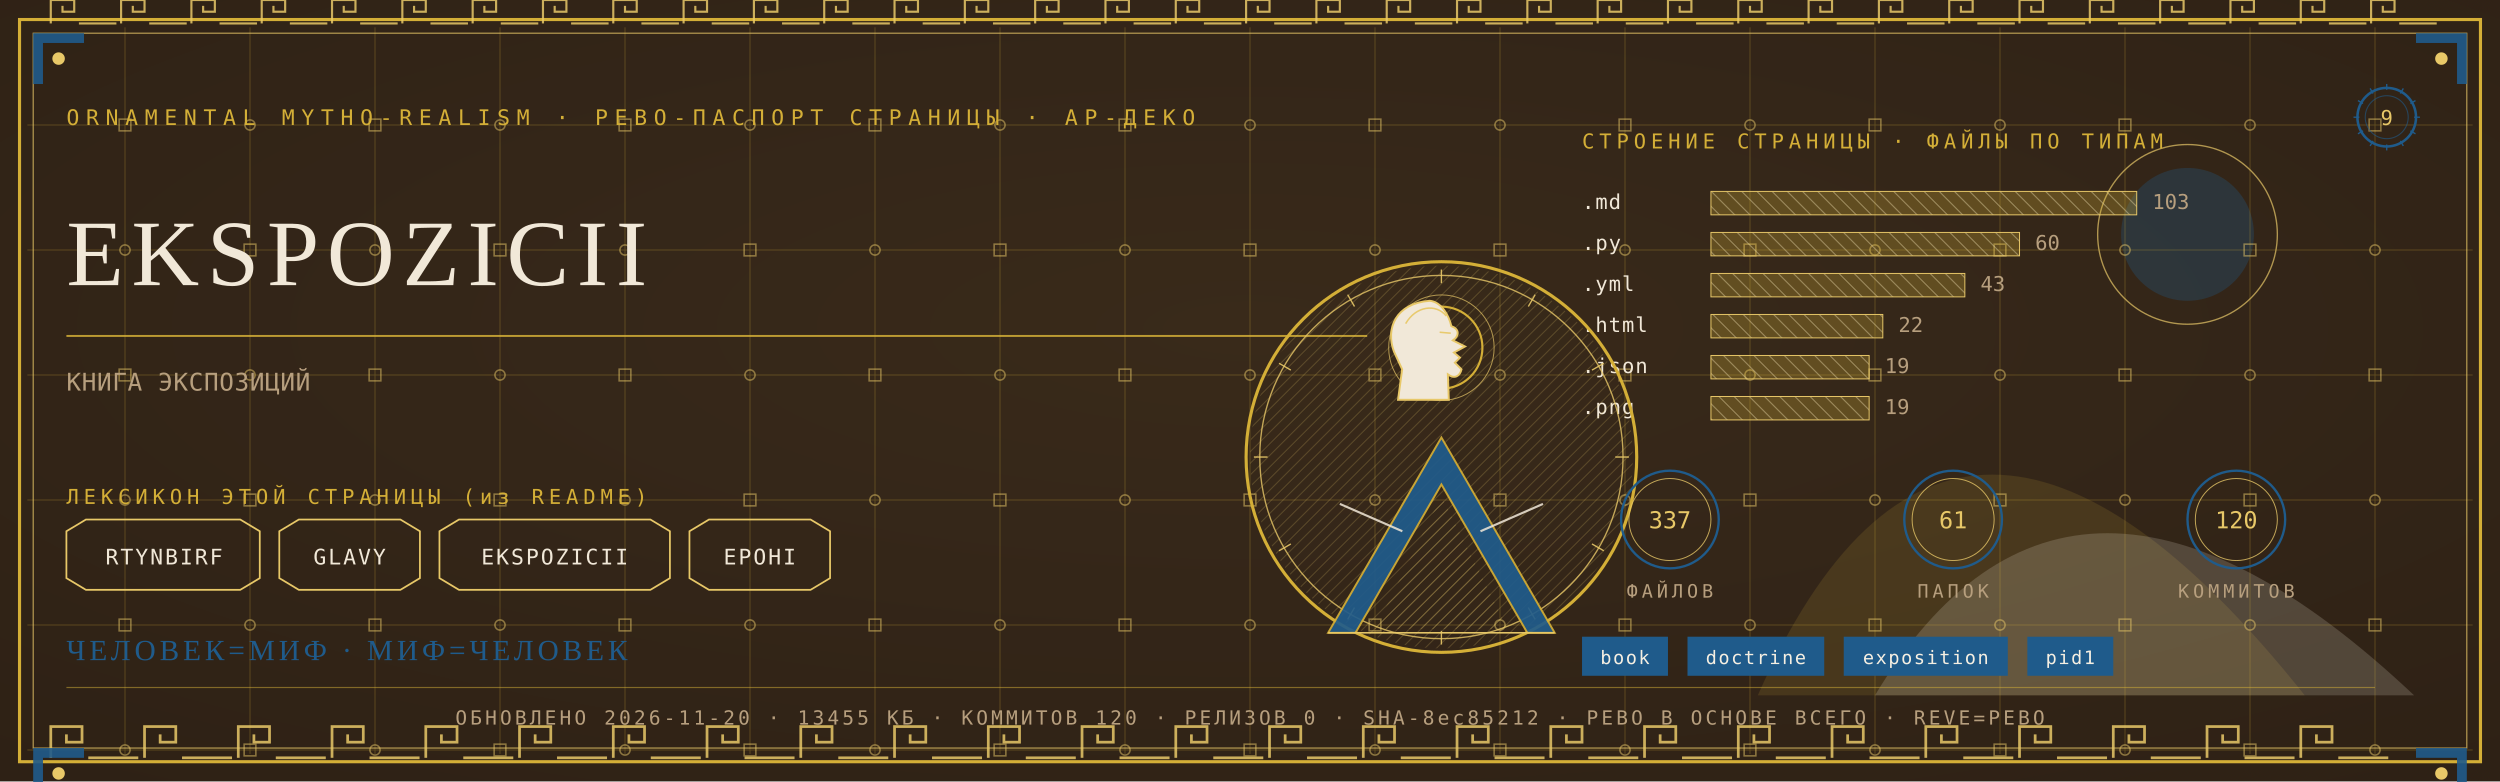
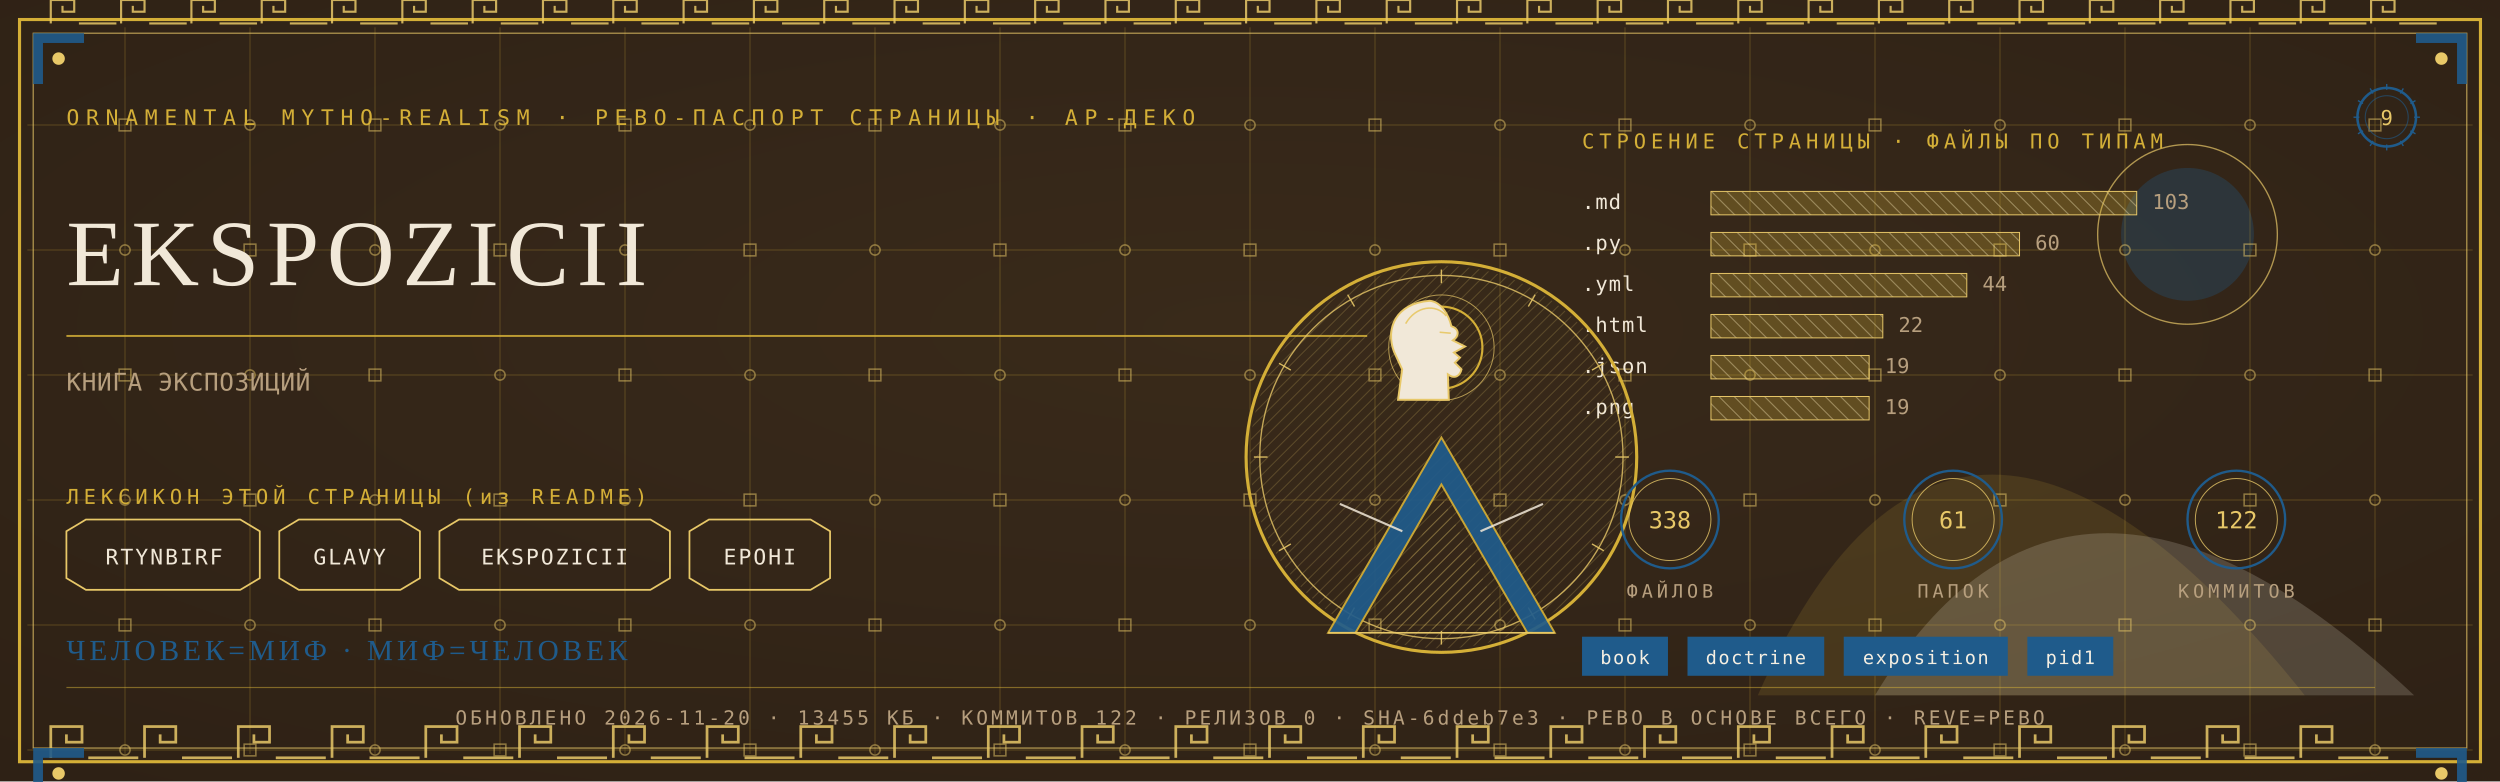
<svg xmlns="http://www.w3.org/2000/svg" viewBox="0 0 1280 400" width="1280" height="400">
  <defs>
    <radialGradient id="rp9" cx="0.5" cy="0.42" r="1.1">
      <stop offset="0" stop-color="#3A2A1B" />
      <stop offset="1" stop-color="#2A1D12" />
    </radialGradient>
    <pattern id="hatchm" width="4.2" height="4.2" patternUnits="userSpaceOnUse" patternTransform="rotate(45)">
      <rect width="4.2" height="4.2" fill="none" />
      <line x1="0" y1="0" x2="0" y2="4.2" stroke="#E8C868" stroke-width="0.5" />
    </pattern>
    <pattern id="hatchv" width="5.5" height="5.5" patternUnits="userSpaceOnUse" patternTransform="rotate(-45)">
      <rect width="5.5" height="5.5" fill="none" />
      <line x1="0" y1="0" x2="0" y2="5.5" stroke="#F1E8D8" stroke-width="0.5" />
    </pattern>
  </defs>
  <rect width="1280" height="400" fill="#2A1D12" />
  <rect width="1280" height="400" fill="url(#rp9)" opacity="0.94" />
  <path d="M 900 356 Q 1000 130 1180 356 Z" fill="#D4AF37" opacity="0.14" />
  <path d="M 960 356 Q 1060 190 1236 356 Z" fill="#F1E8D8" opacity="0.18" />
  <circle cx="1120" cy="120" r="34" fill="#1F5B8B" opacity="0.30" />
  <circle cx="1120" cy="120" r="46" fill="none" stroke="#E8C868" stroke-width="0.7" opacity="0.7" />
  <g stroke="#D4AF37" stroke-width="0.45" opacity="0.30">
    <line x1="64" y1="14" x2="64" y2="386" />
    <line x1="128" y1="14" x2="128" y2="386" />
    <line x1="192" y1="14" x2="192" y2="386" />
    <line x1="256" y1="14" x2="256" y2="386" />
    <line x1="320" y1="14" x2="320" y2="386" />
    <line x1="384" y1="14" x2="384" y2="386" />
    <line x1="448" y1="14" x2="448" y2="386" />
    <line x1="512" y1="14" x2="512" y2="386" />
    <line x1="576" y1="14" x2="576" y2="386" />
    <line x1="640" y1="14" x2="640" y2="386" />
    <line x1="704" y1="14" x2="704" y2="386" />
    <line x1="768" y1="14" x2="768" y2="386" />
    <line x1="832" y1="14" x2="832" y2="386" />
    <line x1="896" y1="14" x2="896" y2="386" />
    <line x1="960" y1="14" x2="960" y2="386" />
    <line x1="1024" y1="14" x2="1024" y2="386" />
    <line x1="1088" y1="14" x2="1088" y2="386" />
    <line x1="1152" y1="14" x2="1152" y2="386" />
    <line x1="1216" y1="14" x2="1216" y2="386" />
    <line x1="14" y1="64" x2="1266" y2="64" />
    <line x1="14" y1="128" x2="1266" y2="128" />
    <line x1="14" y1="192" x2="1266" y2="192" />
    <line x1="14" y1="256" x2="1266" y2="256" />
    <line x1="14" y1="320" x2="1266" y2="320" />
    <line x1="14" y1="384" x2="1266" y2="384" />
  </g>
  <g fill="none" stroke="#E8C868" stroke-width="0.8" opacity="0.5">
    <rect x="61" y="61" width="6" height="6" />
    <circle cx="64" cy="128" r="2.6" />
    <rect x="61" y="189" width="6" height="6" />
    <circle cx="64" cy="256" r="2.6" />
    <rect x="61" y="317" width="6" height="6" />
    <circle cx="64" cy="384" r="2.6" />
    <circle cx="128" cy="64" r="2.6" />
    <rect x="125" y="125" width="6" height="6" />
    <circle cx="128" cy="192" r="2.6" />
    <rect x="125" y="253" width="6" height="6" />
    <circle cx="128" cy="320" r="2.6" />
    <rect x="125" y="381" width="6" height="6" />
    <rect x="189" y="61" width="6" height="6" />
    <circle cx="192" cy="128" r="2.6" />
    <rect x="189" y="189" width="6" height="6" />
    <circle cx="192" cy="256" r="2.6" />
    <rect x="189" y="317" width="6" height="6" />
    <circle cx="192" cy="384" r="2.6" />
    <circle cx="256" cy="64" r="2.6" />
    <rect x="253" y="125" width="6" height="6" />
    <circle cx="256" cy="192" r="2.6" />
    <rect x="253" y="253" width="6" height="6" />
    <circle cx="256" cy="320" r="2.6" />
    <rect x="253" y="381" width="6" height="6" />
    <rect x="317" y="61" width="6" height="6" />
    <circle cx="320" cy="128" r="2.6" />
    <rect x="317" y="189" width="6" height="6" />
    <circle cx="320" cy="256" r="2.6" />
    <rect x="317" y="317" width="6" height="6" />
    <circle cx="320" cy="384" r="2.6" />
    <circle cx="384" cy="64" r="2.6" />
    <rect x="381" y="125" width="6" height="6" />
    <circle cx="384" cy="192" r="2.6" />
    <rect x="381" y="253" width="6" height="6" />
    <circle cx="384" cy="320" r="2.6" />
    <rect x="381" y="381" width="6" height="6" />
    <rect x="445" y="61" width="6" height="6" />
    <circle cx="448" cy="128" r="2.6" />
    <rect x="445" y="189" width="6" height="6" />
    <circle cx="448" cy="256" r="2.6" />
    <rect x="445" y="317" width="6" height="6" />
    <circle cx="448" cy="384" r="2.6" />
    <circle cx="512" cy="64" r="2.6" />
    <rect x="509" y="125" width="6" height="6" />
    <circle cx="512" cy="192" r="2.6" />
    <rect x="509" y="253" width="6" height="6" />
    <circle cx="512" cy="320" r="2.6" />
    <rect x="509" y="381" width="6" height="6" />
    <rect x="573" y="61" width="6" height="6" />
    <circle cx="576" cy="128" r="2.6" />
    <rect x="573" y="189" width="6" height="6" />
    <circle cx="576" cy="256" r="2.6" />
    <rect x="573" y="317" width="6" height="6" />
    <circle cx="576" cy="384" r="2.6" />
    <circle cx="640" cy="64" r="2.6" />
    <rect x="637" y="125" width="6" height="6" />
    <circle cx="640" cy="192" r="2.6" />
    <rect x="637" y="253" width="6" height="6" />
    <circle cx="640" cy="320" r="2.6" />
    <rect x="637" y="381" width="6" height="6" />
    <rect x="701" y="61" width="6" height="6" />
    <circle cx="704" cy="128" r="2.6" />
    <rect x="701" y="189" width="6" height="6" />
    <circle cx="704" cy="256" r="2.6" />
    <rect x="701" y="317" width="6" height="6" />
    <circle cx="704" cy="384" r="2.6" />
    <circle cx="768" cy="64" r="2.6" />
    <rect x="765" y="125" width="6" height="6" />
    <circle cx="768" cy="192" r="2.6" />
    <rect x="765" y="253" width="6" height="6" />
    <circle cx="768" cy="320" r="2.6" />
    <rect x="765" y="381" width="6" height="6" />
    <rect x="829" y="61" width="6" height="6" />
    <circle cx="832" cy="128" r="2.6" />
    <rect x="829" y="189" width="6" height="6" />
    <circle cx="832" cy="256" r="2.6" />
    <rect x="829" y="317" width="6" height="6" />
    <circle cx="832" cy="384" r="2.6" />
    <circle cx="896" cy="64" r="2.6" />
    <rect x="893" y="125" width="6" height="6" />
    <circle cx="896" cy="192" r="2.6" />
    <rect x="893" y="253" width="6" height="6" />
    <circle cx="896" cy="320" r="2.6" />
    <rect x="893" y="381" width="6" height="6" />
    <rect x="957" y="61" width="6" height="6" />
    <circle cx="960" cy="128" r="2.6" />
    <rect x="957" y="189" width="6" height="6" />
    <circle cx="960" cy="256" r="2.6" />
    <rect x="957" y="317" width="6" height="6" />
    <circle cx="960" cy="384" r="2.6" />
    <circle cx="1024" cy="64" r="2.6" />
    <rect x="1021" y="125" width="6" height="6" />
    <circle cx="1024" cy="192" r="2.6" />
    <rect x="1021" y="253" width="6" height="6" />
    <circle cx="1024" cy="320" r="2.6" />
    <rect x="1021" y="381" width="6" height="6" />
    <rect x="1085" y="61" width="6" height="6" />
    <circle cx="1088" cy="128" r="2.6" />
    <rect x="1085" y="189" width="6" height="6" />
    <circle cx="1088" cy="256" r="2.6" />
    <rect x="1085" y="317" width="6" height="6" />
    <circle cx="1088" cy="384" r="2.6" />
    <circle cx="1152" cy="64" r="2.6" />
    <rect x="1149" y="125" width="6" height="6" />
    <circle cx="1152" cy="192" r="2.6" />
    <rect x="1149" y="253" width="6" height="6" />
    <circle cx="1152" cy="320" r="2.6" />
    <rect x="1149" y="381" width="6" height="6" />
    <rect x="1213" y="61" width="6" height="6" />
    <circle cx="1216" cy="128" r="2.6" />
    <rect x="1213" y="189" width="6" height="6" />
    <circle cx="1216" cy="256" r="2.6" />
    <rect x="1213" y="317" width="6" height="6" />
    <circle cx="1216" cy="384" r="2.6" />
  </g>
  <rect x="10" y="10" width="1260" height="380" fill="none" stroke="#D4AF37" stroke-width="1.6" />
  <rect x="17" y="17" width="1246" height="366" fill="none" stroke="#E8C868" stroke-width="0.6" opacity="0.75" />
  <g fill="none" stroke="#E8C868" stroke-width="1.4" opacity="0.85">
    <path d="M 26 388 L 26 372 L 42 372 L 42 380.0 L 34.0 380.0 L 34.0 376.0" />
    <line x1="45.2" y1="388" x2="70.8" y2="388" />
    <path d="M 74 388 L 74 372 L 90 372 L 90 380.0 L 82.0 380.0 L 82.0 376.0" />
    <line x1="93.2" y1="388" x2="118.8" y2="388" />
    <path d="M 122 388 L 122 372 L 138 372 L 138 380.0 L 130.0 380.0 L 130.0 376.0" />
    <line x1="141.2" y1="388" x2="166.8" y2="388" />
    <path d="M 170 388 L 170 372 L 186 372 L 186 380.0 L 178.0 380.0 L 178.0 376.0" />
    <line x1="189.2" y1="388" x2="214.8" y2="388" />
    <path d="M 218 388 L 218 372 L 234 372 L 234 380.0 L 226.0 380.0 L 226.0 376.0" />
    <line x1="237.2" y1="388" x2="262.8" y2="388" />
    <path d="M 266 388 L 266 372 L 282 372 L 282 380.0 L 274.0 380.0 L 274.0 376.0" />
    <line x1="285.2" y1="388" x2="310.8" y2="388" />
    <path d="M 314 388 L 314 372 L 330 372 L 330 380.0 L 322.0 380.0 L 322.0 376.0" />
    <line x1="333.2" y1="388" x2="358.8" y2="388" />
    <path d="M 362 388 L 362 372 L 378 372 L 378 380.0 L 370.0 380.0 L 370.0 376.0" />
    <line x1="381.2" y1="388" x2="406.8" y2="388" />
    <path d="M 410 388 L 410 372 L 426 372 L 426 380.0 L 418.0 380.0 L 418.0 376.0" />
    <line x1="429.2" y1="388" x2="454.8" y2="388" />
    <path d="M 458 388 L 458 372 L 474 372 L 474 380.0 L 466.0 380.0 L 466.0 376.0" />
    <line x1="477.2" y1="388" x2="502.8" y2="388" />
    <path d="M 506 388 L 506 372 L 522 372 L 522 380.0 L 514.0 380.0 L 514.0 376.0" />
    <line x1="525.2" y1="388" x2="550.8" y2="388" />
    <path d="M 554 388 L 554 372 L 570 372 L 570 380.0 L 562.0 380.0 L 562.0 376.0" />
    <line x1="573.2" y1="388" x2="598.8" y2="388" />
    <path d="M 602 388 L 602 372 L 618 372 L 618 380.0 L 610.0 380.0 L 610.0 376.0" />
    <line x1="621.2" y1="388" x2="646.8" y2="388" />
    <path d="M 650 388 L 650 372 L 666 372 L 666 380.0 L 658.0 380.0 L 658.0 376.0" />
    <line x1="669.2" y1="388" x2="694.8" y2="388" />
    <path d="M 698 388 L 698 372 L 714 372 L 714 380.0 L 706.0 380.0 L 706.0 376.0" />
    <line x1="717.2" y1="388" x2="742.8" y2="388" />
    <path d="M 746 388 L 746 372 L 762 372 L 762 380.0 L 754.0 380.0 L 754.0 376.0" />
    <line x1="765.2" y1="388" x2="790.8" y2="388" />
    <path d="M 794 388 L 794 372 L 810 372 L 810 380.0 L 802.0 380.0 L 802.0 376.0" />
    <line x1="813.2" y1="388" x2="838.8" y2="388" />
    <path d="M 842 388 L 842 372 L 858 372 L 858 380.0 L 850.0 380.0 L 850.0 376.0" />
    <line x1="861.2" y1="388" x2="886.8" y2="388" />
    <path d="M 890 388 L 890 372 L 906 372 L 906 380.0 L 898.0 380.0 L 898.0 376.0" />
    <line x1="909.2" y1="388" x2="934.8" y2="388" />
    <path d="M 938 388 L 938 372 L 954 372 L 954 380.0 L 946.0 380.0 L 946.0 376.0" />
    <line x1="957.2" y1="388" x2="982.8" y2="388" />
    <path d="M 986 388 L 986 372 L 1002 372 L 1002 380.0 L 994.0 380.0 L 994.0 376.0" />
    <line x1="1005.2" y1="388" x2="1030.8" y2="388" />
    <path d="M 1034 388 L 1034 372 L 1050 372 L 1050 380.0 L 1042.0 380.0 L 1042.0 376.0" />
    <line x1="1053.2" y1="388" x2="1078.8" y2="388" />
    <path d="M 1082 388 L 1082 372 L 1098 372 L 1098 380.0 L 1090.0 380.0 L 1090.0 376.0" />
    <line x1="1101.2" y1="388" x2="1126.8" y2="388" />
    <path d="M 1130 388 L 1130 372 L 1146 372 L 1146 380.0 L 1138.0 380.0 L 1138.0 376.0" />
    <line x1="1149.2" y1="388" x2="1174.8" y2="388" />
    <path d="M 1178 388 L 1178 372 L 1194 372 L 1194 380.0 L 1186.0 380.0 L 1186.0 376.0" />
    <line x1="1197.2" y1="388" x2="1222.8" y2="388" />
  </g>
  <g fill="none" stroke="#E8C868" stroke-width="1.1" opacity="0.85">
    <path d="M 26 12 L 26 0 L 38 0 L 38 6.0 L 32.0 6.0 L 32.0 3.0" />
    <line x1="40.4" y1="12" x2="59.6" y2="12" />
    <path d="M 62 12 L 62 0 L 74 0 L 74 6.0 L 68.0 6.0 L 68.0 3.0" />
    <line x1="76.4" y1="12" x2="95.6" y2="12" />
    <path d="M 98 12 L 98 0 L 110 0 L 110 6.0 L 104.0 6.0 L 104.0 3.0" />
    <line x1="112.4" y1="12" x2="131.6" y2="12" />
    <path d="M 134 12 L 134 0 L 146 0 L 146 6.0 L 140.0 6.0 L 140.0 3.0" />
    <line x1="148.4" y1="12" x2="167.6" y2="12" />
    <path d="M 170 12 L 170 0 L 182 0 L 182 6.0 L 176.0 6.0 L 176.0 3.0" />
    <line x1="184.4" y1="12" x2="203.6" y2="12" />
    <path d="M 206 12 L 206 0 L 218 0 L 218 6.0 L 212.0 6.0 L 212.0 3.0" />
    <line x1="220.4" y1="12" x2="239.6" y2="12" />
    <path d="M 242 12 L 242 0 L 254 0 L 254 6.0 L 248.0 6.0 L 248.0 3.0" />
    <line x1="256.4" y1="12" x2="275.6" y2="12" />
    <path d="M 278 12 L 278 0 L 290 0 L 290 6.0 L 284.0 6.0 L 284.0 3.0" />
    <line x1="292.4" y1="12" x2="311.6" y2="12" />
    <path d="M 314 12 L 314 0 L 326 0 L 326 6.0 L 320.0 6.0 L 320.0 3.0" />
    <line x1="328.4" y1="12" x2="347.6" y2="12" />
    <path d="M 350 12 L 350 0 L 362 0 L 362 6.0 L 356.0 6.0 L 356.0 3.0" />
    <line x1="364.4" y1="12" x2="383.6" y2="12" />
    <path d="M 386 12 L 386 0 L 398 0 L 398 6.0 L 392.0 6.0 L 392.0 3.0" />
    <line x1="400.4" y1="12" x2="419.6" y2="12" />
    <path d="M 422 12 L 422 0 L 434 0 L 434 6.0 L 428.0 6.0 L 428.0 3.0" />
    <line x1="436.4" y1="12" x2="455.6" y2="12" />
    <path d="M 458 12 L 458 0 L 470 0 L 470 6.0 L 464.0 6.0 L 464.0 3.0" />
    <line x1="472.4" y1="12" x2="491.6" y2="12" />
    <path d="M 494 12 L 494 0 L 506 0 L 506 6.0 L 500.0 6.0 L 500.0 3.0" />
    <line x1="508.4" y1="12" x2="527.6" y2="12" />
    <path d="M 530 12 L 530 0 L 542 0 L 542 6.0 L 536.0 6.0 L 536.0 3.0" />
    <line x1="544.4" y1="12" x2="563.6" y2="12" />
    <path d="M 566 12 L 566 0 L 578 0 L 578 6.0 L 572.0 6.0 L 572.0 3.0" />
    <line x1="580.4" y1="12" x2="599.6" y2="12" />
    <path d="M 602 12 L 602 0 L 614 0 L 614 6.0 L 608.0 6.0 L 608.0 3.0" />
    <line x1="616.4" y1="12" x2="635.6" y2="12" />
    <path d="M 638 12 L 638 0 L 650 0 L 650 6.0 L 644.0 6.0 L 644.0 3.0" />
    <line x1="652.4" y1="12" x2="671.6" y2="12" />
    <path d="M 674 12 L 674 0 L 686 0 L 686 6.0 L 680.0 6.0 L 680.0 3.0" />
    <line x1="688.4" y1="12" x2="707.6" y2="12" />
    <path d="M 710 12 L 710 0 L 722 0 L 722 6.0 L 716.0 6.0 L 716.0 3.0" />
    <line x1="724.4" y1="12" x2="743.6" y2="12" />
    <path d="M 746 12 L 746 0 L 758 0 L 758 6.0 L 752.0 6.0 L 752.0 3.0" />
    <line x1="760.4" y1="12" x2="779.6" y2="12" />
    <path d="M 782 12 L 782 0 L 794 0 L 794 6.0 L 788.0 6.0 L 788.0 3.0" />
    <line x1="796.4" y1="12" x2="815.6" y2="12" />
    <path d="M 818 12 L 818 0 L 830 0 L 830 6.0 L 824.0 6.0 L 824.0 3.0" />
    <line x1="832.4" y1="12" x2="851.6" y2="12" />
    <path d="M 854 12 L 854 0 L 866 0 L 866 6.0 L 860.0 6.0 L 860.0 3.0" />
    <line x1="868.4" y1="12" x2="887.6" y2="12" />
    <path d="M 890 12 L 890 0 L 902 0 L 902 6.0 L 896.0 6.0 L 896.0 3.0" />
    <line x1="904.4" y1="12" x2="923.6" y2="12" />
    <path d="M 926 12 L 926 0 L 938 0 L 938 6.0 L 932.0 6.0 L 932.0 3.0" />
    <line x1="940.4" y1="12" x2="959.6" y2="12" />
    <path d="M 962 12 L 962 0 L 974 0 L 974 6.0 L 968.0 6.0 L 968.0 3.0" />
    <line x1="976.4" y1="12" x2="995.6" y2="12" />
    <path d="M 998 12 L 998 0 L 1010 0 L 1010 6.0 L 1004.0 6.0 L 1004.0 3.0" />
    <line x1="1012.4" y1="12" x2="1031.6" y2="12" />
    <path d="M 1034 12 L 1034 0 L 1046 0 L 1046 6.0 L 1040.0 6.0 L 1040.0 3.0" />
    <line x1="1048.4" y1="12" x2="1067.6" y2="12" />
    <path d="M 1070 12 L 1070 0 L 1082 0 L 1082 6.0 L 1076.0 6.0 L 1076.0 3.0" />
    <line x1="1084.4" y1="12" x2="1103.6" y2="12" />
    <path d="M 1106 12 L 1106 0 L 1118 0 L 1118 6.0 L 1112.0 6.0 L 1112.0 3.0" />
    <line x1="1120.4" y1="12" x2="1139.6" y2="12" />
    <path d="M 1142 12 L 1142 0 L 1154 0 L 1154 6.0 L 1148.0 6.0 L 1148.0 3.0" />
    <line x1="1156.4" y1="12" x2="1175.6" y2="12" />
    <path d="M 1178 12 L 1178 0 L 1190 0 L 1190 6.0 L 1184.0 6.0 L 1184.0 3.0" />
    <line x1="1192.4" y1="12" x2="1211.6" y2="12" />
    <path d="M 1214 12 L 1214 0 L 1226 0 L 1226 6.0 L 1220.0 6.0 L 1220.0 3.0" />
    <line x1="1228.4" y1="12" x2="1247.6" y2="12" />
  </g>
  <g transform="translate(17,17) scale(1,1)">
    <path d="M 0 0 L 26 0 L 26 5 L 5 5 L 5 26 L 0 26 Z" fill="#1F5B8B" opacity="0.9" />
    <circle cx="13" cy="13" r="3.2" fill="#E8C868" />
  </g>
  <g transform="translate(1263,17) scale(-1,1)">
    <path d="M 0 0 L 26 0 L 26 5 L 5 5 L 5 26 L 0 26 Z" fill="#1F5B8B" opacity="0.9" />
    <circle cx="13" cy="13" r="3.2" fill="#E8C868" />
  </g>
  <g transform="translate(17,383) scale(1,1)">
    <path d="M 0 0 L 26 0 L 26 5 L 5 5 L 5 26 L 0 26 Z" fill="#1F5B8B" opacity="0.9" />
    <circle cx="13" cy="13" r="3.2" fill="#E8C868" />
  </g>
  <g transform="translate(1263,383) scale(-1,1)">
    <path d="M 0 0 L 26 0 L 26 5 L 5 5 L 5 26 L 0 26 Z" fill="#1F5B8B" opacity="0.9" />
    <circle cx="13" cy="13" r="3.2" fill="#E8C868" />
  </g>
  <text x="34" y="64" font-family="'Cascadia Mono', ui-monospace, Consolas, monospace" font-size="11" fill="#D4AF37" letter-spacing="3.4">ORNAMENTAL MYTHO-REALISM · РЕВО-ПАСПОРТ СТРАНИЦЫ · АР-ДЕКО</text>
  <g transform="translate(1222,60)">
    <circle r="15" fill="none" stroke="#1F5B8B" stroke-width="1.3" />
    <circle r="11" fill="none" stroke="#1F5B8B" stroke-width="0.55" opacity="0.6" />
    <text y="4" text-anchor="middle" font-family="'Cascadia Mono', ui-monospace, Consolas, monospace" font-size="10.5" fill="#E8C868">9</text>
    <g stroke="#1F5B8B" stroke-width="0.7">
      <line x1="0" y1="-17" x2="0" y2="-14" transform="rotate(0)" />
      <line x1="0" y1="-17" x2="0" y2="-14" transform="rotate(30)" />
      <line x1="0" y1="-17" x2="0" y2="-14" transform="rotate(60)" />
      <line x1="0" y1="-17" x2="0" y2="-14" transform="rotate(90)" />
      <line x1="0" y1="-17" x2="0" y2="-14" transform="rotate(120)" />
      <line x1="0" y1="-17" x2="0" y2="-14" transform="rotate(150)" />
      <line x1="0" y1="-17" x2="0" y2="-14" transform="rotate(180)" />
      <line x1="0" y1="-17" x2="0" y2="-14" transform="rotate(210)" />
      <line x1="0" y1="-17" x2="0" y2="-14" transform="rotate(240)" />
      <line x1="0" y1="-17" x2="0" y2="-14" transform="rotate(270)" />
      <line x1="0" y1="-17" x2="0" y2="-14" transform="rotate(300)" />
      <line x1="0" y1="-17" x2="0" y2="-14" transform="rotate(330)" />
    </g>
  </g>
  <text x="34" y="146" font-family="Georgia, 'Times New Roman', serif" font-size="48.0" fill="#F1E8D8" letter-spacing="4">EKSPOZICII</text>
  <line x1="34" y1="172" x2="700" y2="172" stroke="#D4AF37" stroke-width="1" opacity="0.85" />
  <text x="34" y="200" font-family="'Cascadia Mono', ui-monospace, Consolas, monospace" font-size="12.5" fill="#B79F7E" letter-spacing="0.3">КНИГА ЭКСПОЗИЦИЙ</text>
  <text x="34" y="258" font-family="'Cascadia Mono', ui-monospace, Consolas, monospace" font-size="10.5" fill="#D4AF37" letter-spacing="2.5">ЛЕКСИКОН ЭТОЙ СТРАНИЦЫ (из README)</text>
  <path d="M 34 272 L 44 266 L 123 266 L 133 272 L 133 296 L 123 302 L 44 302 L 34 296 Z" fill="none" stroke="#E8C868" stroke-width="0.9" />
  <text x="84" y="289" text-anchor="middle" font-family="'Cascadia Mono', ui-monospace, Consolas, monospace" font-size="11" fill="#F1E8D8" letter-spacing="1">RTYNBIRF</text>
  <path d="M 143 272 L 153 266 L 205 266 L 215 272 L 215 296 L 205 302 L 153 302 L 143 296 Z" fill="none" stroke="#E8C868" stroke-width="0.9" />
  <text x="179" y="289" text-anchor="middle" font-family="'Cascadia Mono', ui-monospace, Consolas, monospace" font-size="11" fill="#F1E8D8" letter-spacing="1">GLAVY</text>
  <path d="M 225 272 L 235 266 L 333 266 L 343 272 L 343 296 L 333 302 L 235 302 L 225 296 Z" fill="none" stroke="#E8C868" stroke-width="0.9" />
  <text x="284" y="289" text-anchor="middle" font-family="'Cascadia Mono', ui-monospace, Consolas, monospace" font-size="11" fill="#F1E8D8" letter-spacing="1">EKSPOZICII</text>
  <path d="M 353 272 L 363 266 L 415 266 L 425 272 L 425 296 L 415 302 L 363 302 L 353 296 Z" fill="none" stroke="#E8C868" stroke-width="0.9" />
  <text x="389" y="289" text-anchor="middle" font-family="'Cascadia Mono', ui-monospace, Consolas, monospace" font-size="11" fill="#F1E8D8" letter-spacing="1">EPOHI</text>
  <text x="810" y="76" font-family="'Cascadia Mono', ui-monospace, Consolas, monospace" font-size="10.5" fill="#D4AF37" letter-spacing="2.5">СТРОЕНИЕ СТРАНИЦЫ · ФАЙЛЫ ПО ТИПАМ</text>
  <text x="810" y="107" font-family="'Cascadia Mono', ui-monospace, Consolas, monospace" font-size="10.5" fill="#F1E8D8" letter-spacing="0.5">.md</text>
  <rect x="876" y="98" width="218" height="12" fill="url(#hatchv)" opacity="0.9" />
  <rect x="876" y="98" width="218" height="12" fill="#D4AF37" opacity="0.28" />
  <rect x="876" y="98" width="218" height="12" fill="none" stroke="#E8C868" stroke-width="0.5" />
  <text x="1102" y="107" font-family="'Cascadia Mono', ui-monospace, Consolas, monospace" font-size="10.5" fill="#B79F7E">103</text>
  <text x="810" y="128" font-family="'Cascadia Mono', ui-monospace, Consolas, monospace" font-size="10.5" fill="#F1E8D8" letter-spacing="0.5">.py</text>
  <rect x="876" y="119" width="158" height="12" fill="url(#hatchv)" opacity="0.9" />
  <rect x="876" y="119" width="158" height="12" fill="#D4AF37" opacity="0.28" />
  <rect x="876" y="119" width="158" height="12" fill="none" stroke="#E8C868" stroke-width="0.5" />
  <text x="1042" y="128" font-family="'Cascadia Mono', ui-monospace, Consolas, monospace" font-size="10.5" fill="#B79F7E">60</text>
  <text x="810" y="149" font-family="'Cascadia Mono', ui-monospace, Consolas, monospace" font-size="10.5" fill="#F1E8D8" letter-spacing="0.5">.yml</text>
-   <rect x="876" y="140" width="130" height="12" fill="url(#hatchv)" opacity="0.9" />
-   <rect x="876" y="140" width="130" height="12" fill="#D4AF37" opacity="0.28" />
-   <rect x="876" y="140" width="130" height="12" fill="none" stroke="#E8C868" stroke-width="0.5" />
-   <text x="1014" y="149" font-family="'Cascadia Mono', ui-monospace, Consolas, monospace" font-size="10.5" fill="#B79F7E">43</text>
+   <rect x="876" y="140" width="131" height="12" fill="url(#hatchv)" opacity="0.9" />
+   <rect x="876" y="140" width="131" height="12" fill="#D4AF37" opacity="0.28" />
+   <rect x="876" y="140" width="131" height="12" fill="none" stroke="#E8C868" stroke-width="0.5" />
+   <text x="1015" y="149" font-family="'Cascadia Mono', ui-monospace, Consolas, monospace" font-size="10.5" fill="#B79F7E">44</text>
  <text x="810" y="170" font-family="'Cascadia Mono', ui-monospace, Consolas, monospace" font-size="10.5" fill="#F1E8D8" letter-spacing="0.5">.html</text>
  <rect x="876" y="161" width="88" height="12" fill="url(#hatchv)" opacity="0.9" />
  <rect x="876" y="161" width="88" height="12" fill="#D4AF37" opacity="0.28" />
  <rect x="876" y="161" width="88" height="12" fill="none" stroke="#E8C868" stroke-width="0.5" />
  <text x="972" y="170" font-family="'Cascadia Mono', ui-monospace, Consolas, monospace" font-size="10.5" fill="#B79F7E">22</text>
  <text x="810" y="191" font-family="'Cascadia Mono', ui-monospace, Consolas, monospace" font-size="10.5" fill="#F1E8D8" letter-spacing="0.5">.json</text>
  <rect x="876" y="182" width="81" height="12" fill="url(#hatchv)" opacity="0.9" />
  <rect x="876" y="182" width="81" height="12" fill="#D4AF37" opacity="0.28" />
  <rect x="876" y="182" width="81" height="12" fill="none" stroke="#E8C868" stroke-width="0.5" />
  <text x="965" y="191" font-family="'Cascadia Mono', ui-monospace, Consolas, monospace" font-size="10.5" fill="#B79F7E">19</text>
  <text x="810" y="212" font-family="'Cascadia Mono', ui-monospace, Consolas, monospace" font-size="10.5" fill="#F1E8D8" letter-spacing="0.5">.png</text>
  <rect x="876" y="203" width="81" height="12" fill="url(#hatchv)" opacity="0.9" />
  <rect x="876" y="203" width="81" height="12" fill="#D4AF37" opacity="0.28" />
  <rect x="876" y="203" width="81" height="12" fill="none" stroke="#E8C868" stroke-width="0.5" />
  <text x="965" y="212" font-family="'Cascadia Mono', ui-monospace, Consolas, monospace" font-size="10.5" fill="#B79F7E">19</text>
  <g transform="translate(738,234)">
    <circle r="100" fill="none" stroke="#D4AF37" stroke-width="1.6" />
    <circle r="93" fill="none" stroke="#E8C868" stroke-width="0.7" opacity="0.8" />
    <circle r="98" fill="url(#hatchm)" opacity="0.4" />
    <g stroke="#E8C868" stroke-width="0.7" opacity="0.9">
      <line x1="0" y1="-96" x2="0" y2="-89" transform="rotate(0)" />
      <line x1="0" y1="-96" x2="0" y2="-89" transform="rotate(30)" />
      <line x1="0" y1="-96" x2="0" y2="-89" transform="rotate(60)" />
      <line x1="0" y1="-96" x2="0" y2="-89" transform="rotate(90)" />
      <line x1="0" y1="-96" x2="0" y2="-89" transform="rotate(120)" />
      <line x1="0" y1="-96" x2="0" y2="-89" transform="rotate(150)" />
      <line x1="0" y1="-96" x2="0" y2="-89" transform="rotate(180)" />
      <line x1="0" y1="-96" x2="0" y2="-89" transform="rotate(210)" />
      <line x1="0" y1="-96" x2="0" y2="-89" transform="rotate(240)" />
      <line x1="0" y1="-96" x2="0" y2="-89" transform="rotate(270)" />
      <line x1="0" y1="-96" x2="0" y2="-89" transform="rotate(300)" />
      <line x1="0" y1="-96" x2="0" y2="-89" transform="rotate(330)" />
    </g>
    <circle cy="-56" r="21" fill="none" stroke="#D4AF37" stroke-width="1.1" />
    <circle cy="-56" r="27" fill="none" stroke="#E8C868" stroke-width="0.5" opacity="0.7" />
    <path d="M -6.0 -80.0 C -23.5 -78.7 -28.7 -65.7 -24.3 -54.0 L -20.1 -44.9 L -22.2 -29.3 L 3.8 -29.3 L 3.3 -42.3 C 6.9 -39.7 9.5 -41.5 10.3 -44.9 L 6.9 -48.3 L 9.5 -50.9 L 6.4 -53.5 L 12.1 -56.6 L 5.9 -59.7 C 9.5 -62.3 9.0 -65.7 5.1 -67.0 C 3.8 -72.7 -0.1 -79.5 -6.0 -80.0 Z" fill="#F1E8D8" stroke="#E8C868" stroke-width="1.0" />
    <g fill="none" stroke="#E8C868" stroke-width="0.8" opacity="0.95">
      <path d="M -18.3 -68.3 C -13.1 -77.4 -2.7 -78.7 2.5 -72.2" />
      <path d="M -0.9 -63.9 L 4.8 -63.4" />
    </g>
    <path d="M -58.0 90.0 L 0 -10.0 L 58.0 90.0 L 44.0 90.0 L 0 14.0 L -44.0 90.0 Z" fill="#1F5B8B" opacity="0.92" stroke="#D4AF37" stroke-width="1.0" />
    <path d="M -34.0 88.0 L 0 20.0 L 34.0 88.0" fill="url(#hatchm)" opacity="0.5" stroke="none" />
    <path d="M -58.0 90.0 L 58.0 90.0" fill="none" stroke="#E8C868" stroke-width="0.8" />
    <path d="M -52.0 24.0 L -20.0 38.0" fill="none" stroke="#F1E8D8" stroke-width="1.1" opacity="0.85" />
    <path d="M 52.0 24.0 L 20.0 38.0" fill="none" stroke="#F1E8D8" stroke-width="1.1" opacity="0.85" />
  </g>
  <g transform="translate(855,266)">
    <circle r="25" fill="none" stroke="#1F5B8B" stroke-width="1.2" />
    <circle r="21" fill="none" stroke="#E8C868" stroke-width="0.5" opacity="0.8" />
-     <text y="4.5" text-anchor="middle" font-family="'Cascadia Mono', ui-monospace, Consolas, monospace" font-size="12" fill="#E8C868">337</text>
+     <text y="4.5" text-anchor="middle" font-family="'Cascadia Mono', ui-monospace, Consolas, monospace" font-size="12" fill="#E8C868">338</text>
    <text y="40" text-anchor="middle" font-family="'Cascadia Mono', ui-monospace, Consolas, monospace" font-size="9.5" fill="#B79F7E" letter-spacing="2">ФАЙЛОВ</text>
  </g>
  <g transform="translate(1000,266)">
    <circle r="25" fill="none" stroke="#1F5B8B" stroke-width="1.2" />
    <circle r="21" fill="none" stroke="#E8C868" stroke-width="0.5" opacity="0.8" />
    <text y="4.5" text-anchor="middle" font-family="'Cascadia Mono', ui-monospace, Consolas, monospace" font-size="12" fill="#E8C868">61</text>
    <text y="40" text-anchor="middle" font-family="'Cascadia Mono', ui-monospace, Consolas, monospace" font-size="9.5" fill="#B79F7E" letter-spacing="2">ПАПОК</text>
  </g>
  <g transform="translate(1145,266)">
    <circle r="25" fill="none" stroke="#1F5B8B" stroke-width="1.2" />
    <circle r="21" fill="none" stroke="#E8C868" stroke-width="0.5" opacity="0.8" />
-     <text y="4.5" text-anchor="middle" font-family="'Cascadia Mono', ui-monospace, Consolas, monospace" font-size="12" fill="#E8C868">120</text>
+     <text y="4.5" text-anchor="middle" font-family="'Cascadia Mono', ui-monospace, Consolas, monospace" font-size="12" fill="#E8C868">122</text>
    <text y="40" text-anchor="middle" font-family="'Cascadia Mono', ui-monospace, Consolas, monospace" font-size="9.5" fill="#B79F7E" letter-spacing="2">КОММИТОВ</text>
  </g>
  <rect x="810" y="326" rx="0" width="44" height="20" fill="#1F5B8B" />
  <text x="832" y="340" text-anchor="middle" font-family="'Cascadia Mono', ui-monospace, Consolas, monospace" font-size="9.5" fill="#F5EFE2" letter-spacing="0.8">book</text>
  <rect x="864" y="326" rx="0" width="70" height="20" fill="#1F5B8B" />
  <text x="899" y="340" text-anchor="middle" font-family="'Cascadia Mono', ui-monospace, Consolas, monospace" font-size="9.5" fill="#F5EFE2" letter-spacing="0.8">doctrine</text>
  <rect x="944" y="326" rx="0" width="84" height="20" fill="#1F5B8B" />
  <text x="986" y="340" text-anchor="middle" font-family="'Cascadia Mono', ui-monospace, Consolas, monospace" font-size="9.5" fill="#F5EFE2" letter-spacing="0.8">exposition</text>
  <rect x="1038" y="326" rx="0" width="44" height="20" fill="#1F5B8B" />
  <text x="1060" y="340" text-anchor="middle" font-family="'Cascadia Mono', ui-monospace, Consolas, monospace" font-size="9.5" fill="#F5EFE2" letter-spacing="0.8">pid1</text>
  <text x="34" y="338" font-family="Georgia, 'Times New Roman', serif" font-size="15" fill="#1F5B8B" letter-spacing="2">ЧЕЛОВЕК=МИФ · МИФ=ЧЕЛОВЕК</text>
  <line x1="34" y1="352" x2="1216" y2="352" stroke="#D4AF37" stroke-width="0.6" opacity="0.5" />
-   <text x="640" y="371" text-anchor="middle" font-family="'Cascadia Mono', ui-monospace, Consolas, monospace" font-size="10" fill="#B79F7E" letter-spacing="1.6">ОБНОВЛЕНО 2026-11-20 · 13455 КБ · КОММИТОВ 120 · РЕЛИЗОВ 0 · SHA-8ec85212 · РЕВО В ОСНОВЕ ВСЕГО · REVE=РЕВО</text>
+   <text x="640" y="371" text-anchor="middle" font-family="'Cascadia Mono', ui-monospace, Consolas, monospace" font-size="10" fill="#B79F7E" letter-spacing="1.6">ОБНОВЛЕНО 2026-11-20 · 13455 КБ · КОММИТОВ 122 · РЕЛИЗОВ 0 · SHA-6ddeb7e3 · РЕВО В ОСНОВЕ ВСЕГО · REVE=РЕВО</text>
</svg>
